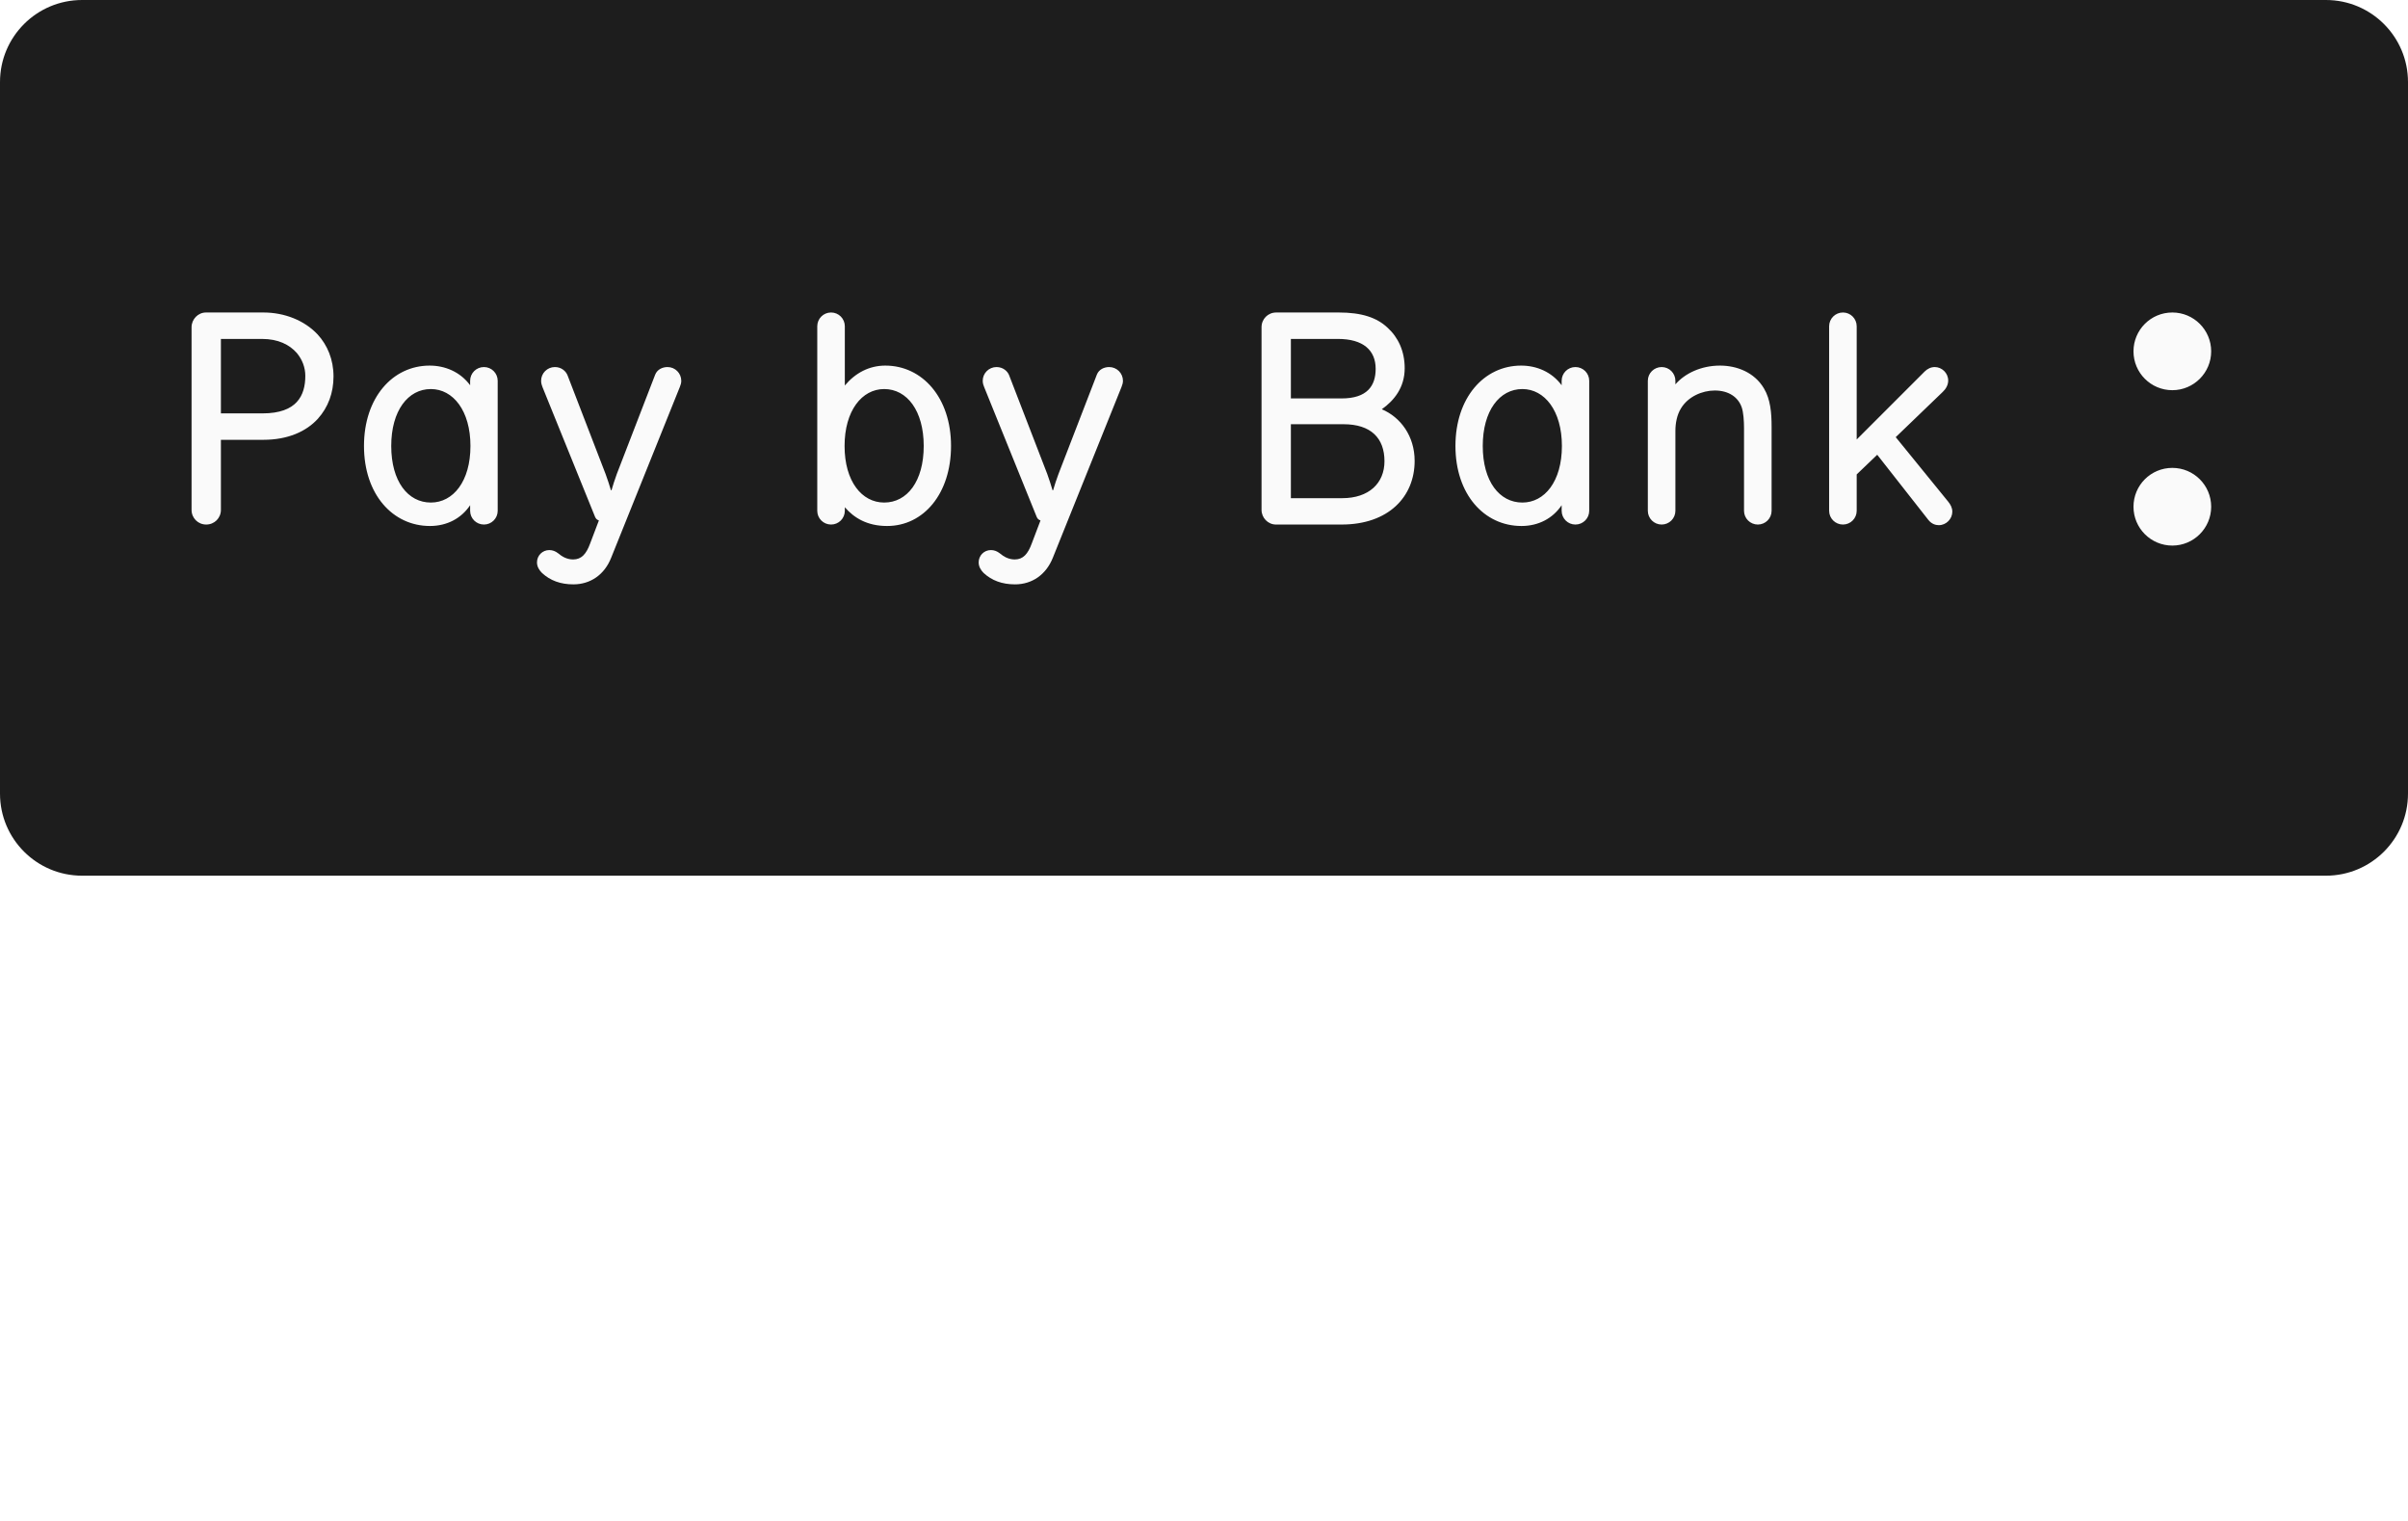
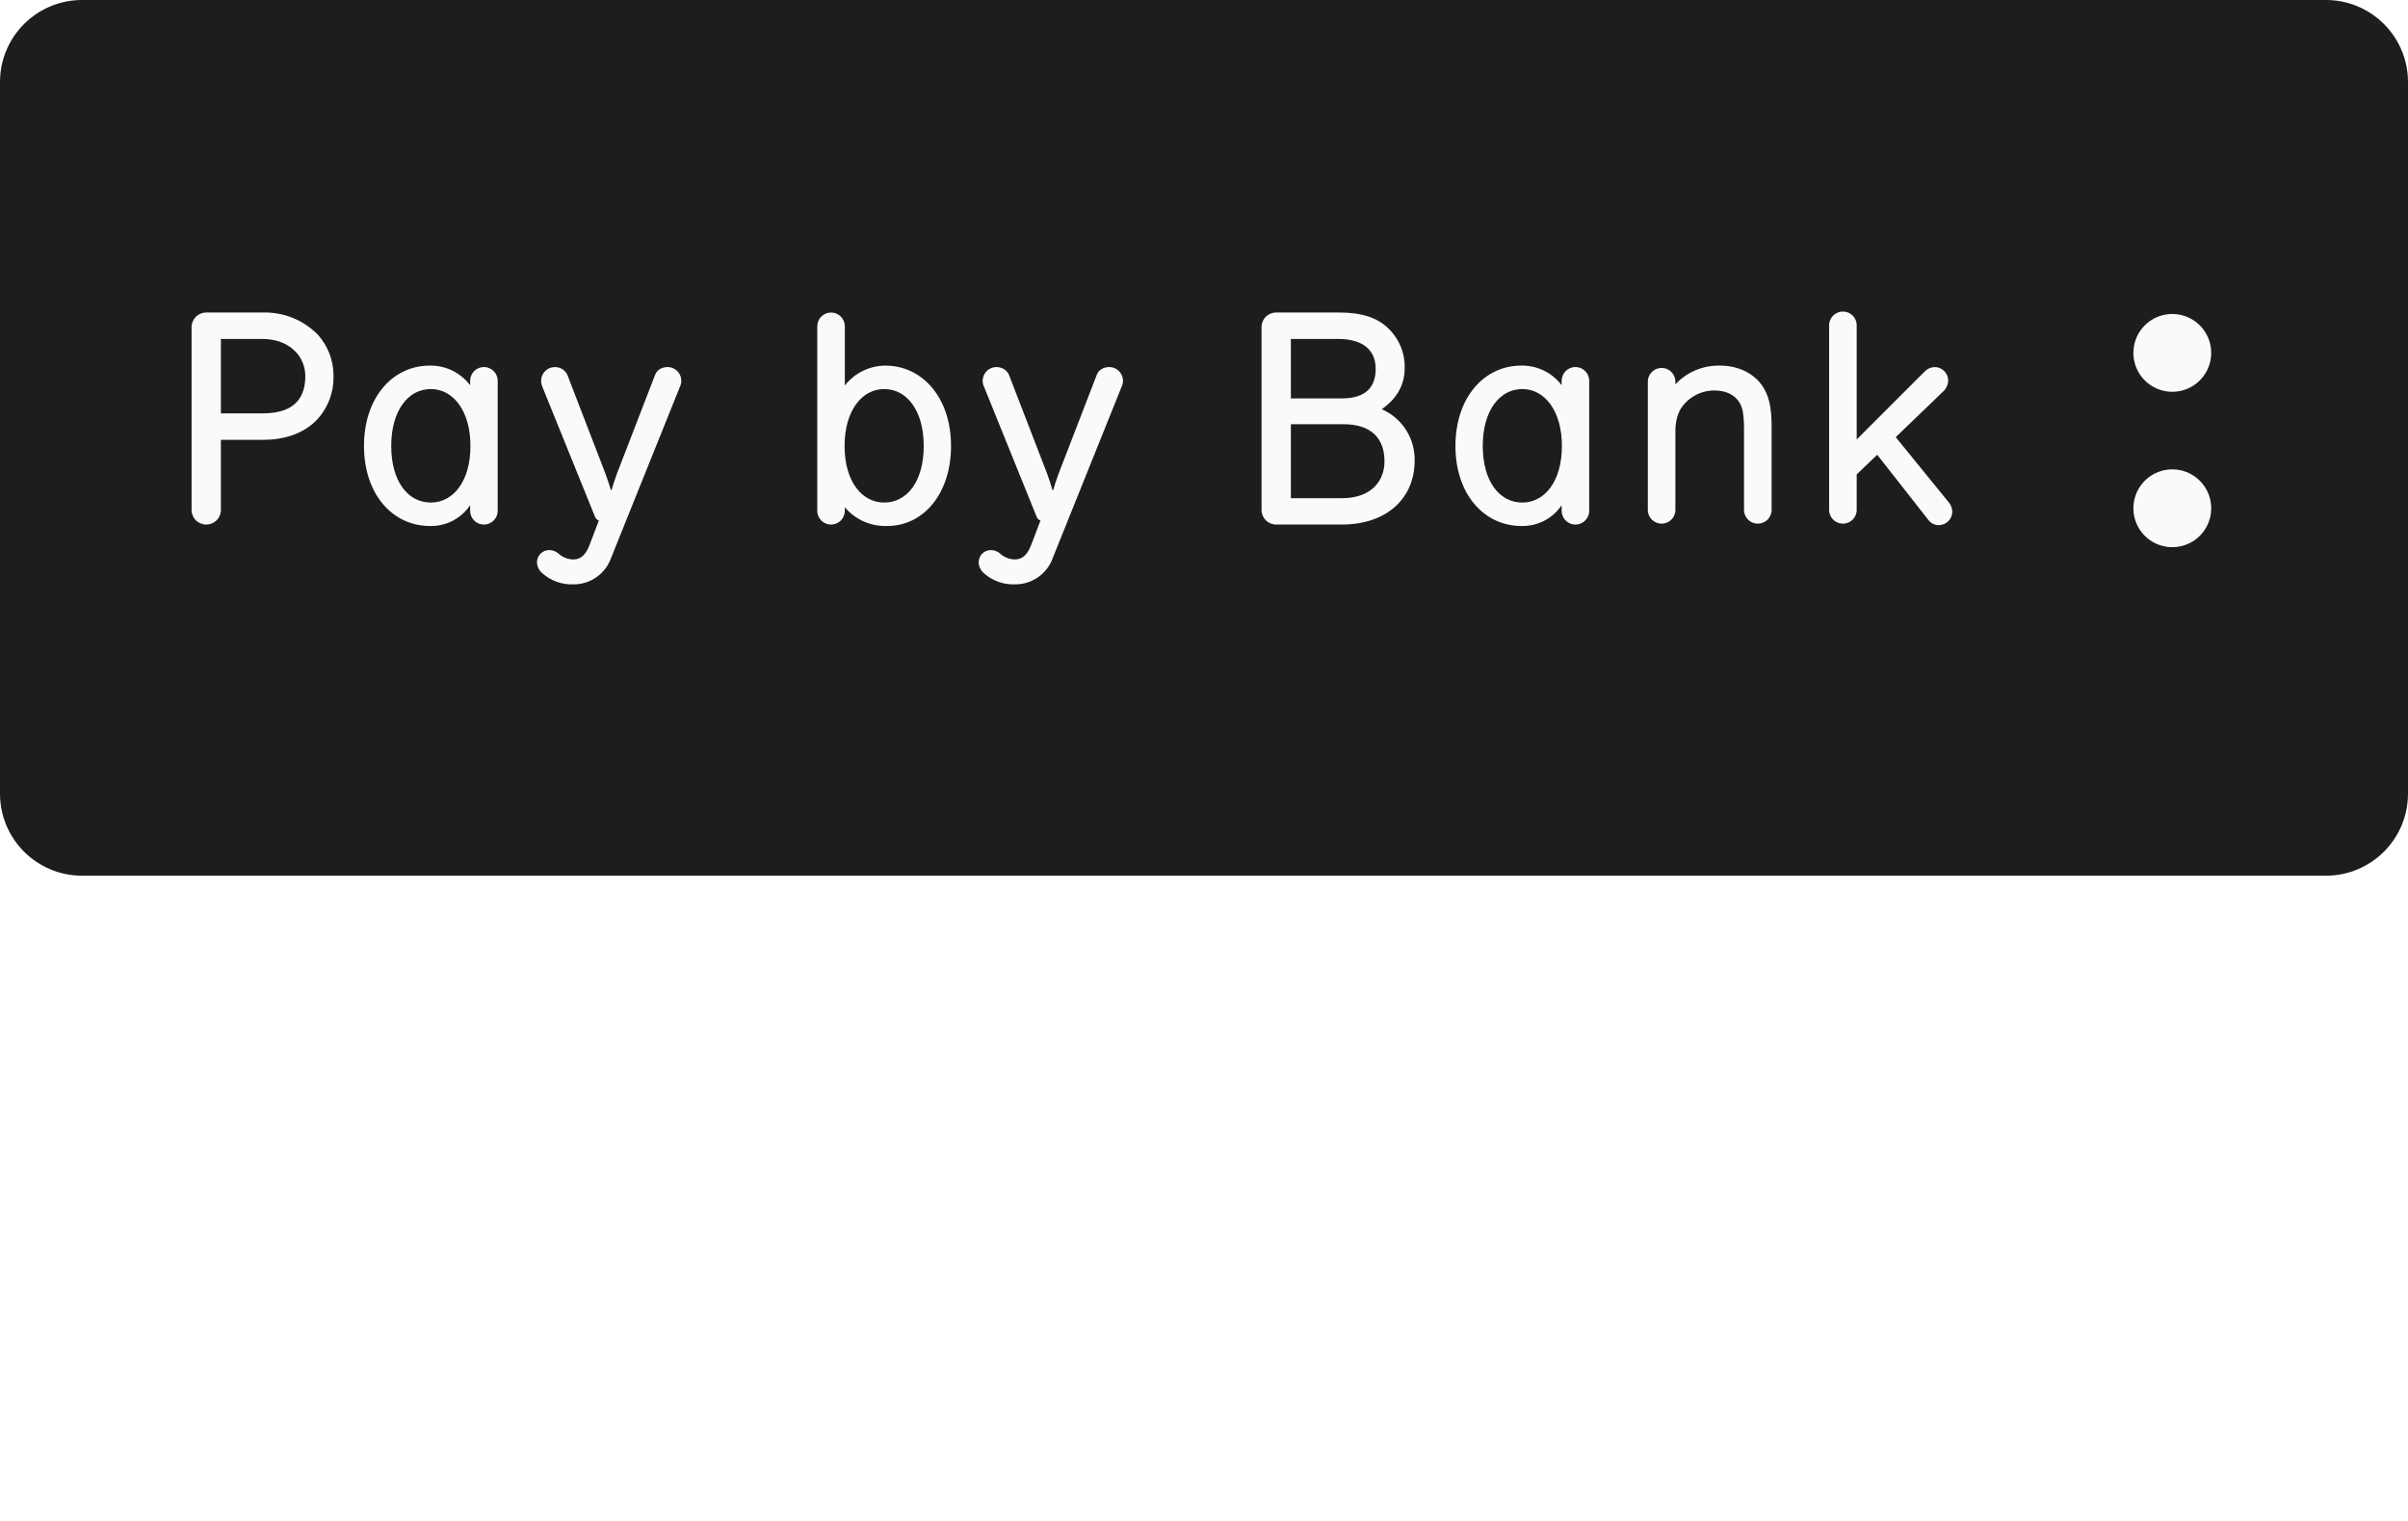
<svg xmlns="http://www.w3.org/2000/svg" viewBox="0 0 38 24" width="38" height="24" fill="none" aria-labelledby="pi-Pay By Bank">
-   <path width="88" height="32" rx="3" fill="#1D1D1D" d="M1.295 0H36.705A1.295 1.295 0 0 1 38 1.295V12.523A1.295 1.295 0 0 1 36.705 13.818H1.295A1.295 1.295 0 0 1 0 12.523V1.295A1.295 1.295 0 0 1 1.295 0z" />
-   <path fill-rule="evenodd" clip-rule="evenodd" d="M34.894 5.544C34.894 5.882 34.619 6.157 34.281 6.157C33.942 6.157 33.668 5.882 33.668 5.544C33.668 5.205 33.942 4.931 34.281 4.931C34.619 4.931 34.894 5.205 34.894 5.544ZM34.894 7.996C34.894 8.334 34.619 8.609 34.281 8.609C33.942 8.609 33.668 8.334 33.668 7.996C33.668 7.657 33.942 7.383 34.281 7.383C34.619 7.383 34.894 7.657 34.894 7.996ZM5.263 5.94C5.263 5.672 5.166 5.445 5.013 5.278C4.805 5.056 4.49 4.931 4.157 4.931H3.25C3.125 4.931 3.023 5.038 3.023 5.163V8.046C3.023 8.175 3.125 8.277 3.254 8.277C3.384 8.277 3.486 8.175 3.486 8.046V6.94H4.157C4.541 6.94 4.832 6.81 5.017 6.607C5.179 6.426 5.263 6.199 5.263 5.94ZM4.818 5.931C4.818 6.083 4.786 6.232 4.684 6.343C4.587 6.449 4.42 6.523 4.143 6.523H3.486V5.348H4.133C4.393 5.348 4.569 5.44 4.684 5.57C4.772 5.676 4.818 5.801 4.818 5.931ZM7.419 7.972V8.06C7.419 8.18 7.516 8.277 7.637 8.277C7.757 8.277 7.854 8.18 7.854 8.06V6.009C7.854 5.889 7.757 5.792 7.637 5.792C7.516 5.792 7.419 5.889 7.419 6.009V6.079C7.262 5.866 7.021 5.769 6.78 5.769C6.193 5.769 5.744 6.278 5.744 7.037C5.744 7.801 6.197 8.3 6.785 8.3C7.054 8.3 7.28 8.18 7.419 7.972ZM6.799 7.93C6.438 7.93 6.174 7.597 6.174 7.037C6.174 6.482 6.438 6.139 6.799 6.139C7.151 6.139 7.424 6.482 7.424 7.037C7.424 7.597 7.151 7.93 6.799 7.93ZM9.044 8.828C9.178 8.828 9.252 8.74 9.312 8.578L9.451 8.212C9.423 8.203 9.405 8.189 9.391 8.157L8.562 6.111C8.553 6.088 8.539 6.051 8.539 6.009C8.539 5.889 8.636 5.792 8.757 5.792C8.863 5.792 8.932 5.861 8.956 5.922L9.557 7.481C9.58 7.541 9.627 7.685 9.641 7.736H9.65C9.664 7.685 9.71 7.541 9.733 7.481L10.339 5.912C10.372 5.829 10.455 5.792 10.534 5.792C10.654 5.792 10.751 5.889 10.751 6.009C10.751 6.042 10.742 6.074 10.728 6.107L9.645 8.8C9.539 9.069 9.317 9.221 9.048 9.221C8.845 9.221 8.683 9.161 8.553 9.041C8.511 8.999 8.474 8.944 8.474 8.874C8.474 8.768 8.558 8.68 8.669 8.68C8.72 8.68 8.766 8.698 8.808 8.731C8.872 8.786 8.951 8.828 9.044 8.828ZM13.971 5.769C13.712 5.769 13.494 5.889 13.332 6.083V5.149C13.332 5.028 13.235 4.931 13.115 4.931C12.994 4.931 12.897 5.028 12.897 5.149V8.06C12.897 8.18 12.994 8.277 13.115 8.277C13.235 8.277 13.332 8.18 13.332 8.06V8.004C13.476 8.171 13.684 8.3 13.999 8.3C14.577 8.3 15.008 7.787 15.008 7.037C15.008 6.273 14.554 5.769 13.971 5.769ZM13.953 7.93C13.601 7.93 13.328 7.597 13.328 7.037C13.328 6.482 13.601 6.139 13.953 6.139C14.314 6.139 14.577 6.482 14.577 7.037C14.577 7.597 14.314 7.93 13.953 7.93ZM16.013 8.828C16.147 8.828 16.221 8.74 16.281 8.578L16.42 8.212C16.392 8.203 16.374 8.189 16.36 8.157L15.532 6.111C15.522 6.088 15.508 6.051 15.508 6.009C15.508 5.889 15.606 5.792 15.726 5.792C15.832 5.792 15.902 5.861 15.925 5.922L16.527 7.481C16.55 7.541 16.596 7.685 16.61 7.736H16.619C16.633 7.685 16.679 7.541 16.703 7.481L17.309 5.912C17.341 5.829 17.425 5.792 17.503 5.792C17.624 5.792 17.721 5.889 17.721 6.009C17.721 6.042 17.711 6.074 17.698 6.107L16.615 8.8C16.508 9.069 16.286 9.221 16.018 9.221C15.814 9.221 15.652 9.161 15.522 9.041C15.481 8.999 15.444 8.944 15.444 8.874C15.444 8.768 15.527 8.68 15.638 8.68C15.689 8.68 15.735 8.698 15.777 8.731C15.842 8.786 15.92 8.828 16.013 8.828ZM22.324 7.273C22.324 6.88 22.102 6.583 21.806 6.458C22 6.32 22.167 6.116 22.167 5.81C22.167 5.542 22.065 5.324 21.898 5.172C21.727 5.01 21.487 4.931 21.126 4.931H20.14C20.01 4.931 19.908 5.033 19.908 5.163V8.046C19.908 8.171 20.01 8.277 20.135 8.277H21.172C21.912 8.277 22.324 7.838 22.324 7.273ZM21.709 5.82C21.709 6.088 21.575 6.287 21.172 6.287H20.371V5.348H21.112C21.514 5.348 21.709 5.528 21.709 5.82ZM21.848 7.278C21.848 7.625 21.602 7.861 21.181 7.861H20.371V6.694H21.2C21.639 6.694 21.848 6.917 21.848 7.278ZM24.644 8.06V7.972C24.505 8.18 24.278 8.3 24.01 8.3C23.422 8.3 22.968 7.801 22.968 7.037C22.968 6.278 23.417 5.769 24.005 5.769C24.246 5.769 24.486 5.866 24.644 6.079V6.009C24.644 5.889 24.741 5.792 24.861 5.792C24.982 5.792 25.079 5.889 25.079 6.009V8.06C25.079 8.18 24.982 8.277 24.861 8.277C24.741 8.277 24.644 8.18 24.644 8.06ZM23.399 7.037C23.399 7.597 23.663 7.93 24.024 7.93C24.375 7.93 24.648 7.597 24.648 7.037C24.648 6.482 24.375 6.139 24.024 6.139C23.663 6.139 23.399 6.482 23.399 7.037ZM26.439 6.009C26.439 5.889 26.342 5.792 26.222 5.792C26.102 5.792 26.004 5.889 26.004 6.009V8.06C26.004 8.18 26.102 8.277 26.222 8.277C26.342 8.277 26.439 8.18 26.439 8.06V6.796C26.439 6.681 26.463 6.546 26.527 6.444C26.638 6.259 26.861 6.162 27.06 6.162C27.282 6.162 27.43 6.269 27.485 6.426C27.513 6.505 27.522 6.644 27.522 6.755V8.06C27.522 8.18 27.62 8.277 27.74 8.277C27.86 8.277 27.957 8.18 27.957 8.06V6.731C27.957 6.514 27.939 6.301 27.837 6.13C27.684 5.871 27.402 5.769 27.143 5.769C26.842 5.769 26.587 5.894 26.439 6.065V6.009ZM30.744 6.005C30.744 6.074 30.707 6.139 30.657 6.185L29.916 6.898L30.744 7.916C30.782 7.963 30.809 8.013 30.809 8.074C30.809 8.189 30.712 8.287 30.596 8.287C30.545 8.287 30.481 8.268 30.43 8.203L29.624 7.176L29.3 7.486V8.06C29.3 8.18 29.203 8.277 29.083 8.277C28.963 8.277 28.865 8.18 28.865 8.06V5.149C28.865 5.028 28.963 4.931 29.083 4.931C29.203 4.931 29.3 5.028 29.3 5.149V6.935L30.374 5.861C30.416 5.82 30.471 5.792 30.532 5.792C30.643 5.792 30.744 5.885 30.744 6.005Z" fill="#FAFAFA" />
+   <path width="88" height="32" rx="3" fill="#1D1D1D" d="M1.295 0h35.41A1.295 1.295 0 0138 1.295v11.228a1.295 1.295 0 01-1.295 1.295H1.295A1.295 1.295 0 010 12.523V1.295A1.295 1.295 0 011.295 0z" />
+   <path fill-rule="evenodd" clip-rule="evenodd" d="M34.894 5.544a.614.614 0 11-1.227-.001.614.614 0 011.227.001zm0 2.452a.614.614 0 11-1.227-.001.614.614 0 011.227.001zM5.263 5.94a.965.965 0 00-.25-.662 1.172 1.172 0 00-.856-.347H3.25a.232.232 0 00-.227.232v2.883a.23.23 0 00.231.231.23.23 0 00.232-.231V6.94h.671c.384 0 .675-.13.86-.333a.975.975 0 00.246-.667zm-.445-.009c0 .152-.032.301-.134.412-.097.106-.264.18-.541.18h-.657V5.348h.647c.26 0 .436.092.551.222a.56.56 0 01.134.361zm2.601 2.041v.088a.217.217 0 00.435 0V6.009a.217.217 0 00-.435 0v.07a.78.78 0 00-.639-.31c-.587 0-1.036.509-1.036 1.268 0 .764.453 1.263 1.041 1.263a.74.74 0 00.634-.328zm-.62-.042c-.361 0-.625-.333-.625-.893 0-.555.264-.898.625-.898.352 0 .625.343.625.898 0 .56-.273.893-.625.893zm2.245.898c.134 0 .208-.088.268-.25l.139-.366a.088.088 0 01-.06-.055l-.829-2.046a.28.28 0 01-.023-.102c0-.12.097-.217.218-.217.106 0 .175.069.199.13l.601 1.559c.023.06.07.204.084.255h.009a4.15 4.15 0 01.083-.255l.606-1.569c.033-.083.116-.12.195-.12a.217.217 0 01.194.315L9.645 8.8a.626.626 0 01-.597.421.696.696 0 01-.495-.18.237.237 0 01-.079-.167c0-.106.084-.194.195-.194a.22.22 0 01.139.051.362.362 0 00.236.097zm4.927-3.059a.82.82 0 00-.639.314v-.934a.217.217 0 10-.435 0V8.06a.217.217 0 00.435 0v-.056a.835.835 0 00.667.296c.578 0 1.009-.513 1.009-1.263 0-.764-.454-1.268-1.037-1.268zm-.018 2.161c-.352 0-.625-.333-.625-.893 0-.555.273-.898.625-.898.361 0 .624.343.624.898 0 .56-.263.893-.624.893zm2.06.898c.134 0 .208-.088.268-.25l.139-.366a.088.088 0 01-.06-.055l-.828-2.046a.218.218 0 01.194-.319c.106 0 .176.069.199.13l.602 1.559c.023.06.069.204.083.255h.009c.014-.051.06-.195.084-.255l.606-1.569c.032-.083.116-.12.194-.12a.217.217 0 01.195.315L16.615 8.8a.627.627 0 01-.597.421.697.697 0 01-.496-.18.24.24 0 01-.078-.167c0-.106.083-.194.194-.194a.22.22 0 01.139.051.364.364 0 00.236.097zm6.311-1.555a.862.862 0 00-.518-.815c.194-.138.361-.342.361-.648a.839.839 0 00-.269-.638c-.171-.162-.411-.241-.772-.241h-.986a.23.23 0 00-.232.232v2.883a.23.23 0 00.227.231h1.037c.74 0 1.152-.439 1.152-1.004zm-.615-1.453c0 .268-.134.467-.537.467h-.801v-.939h.741c.402 0 .597.18.597.472zm.139 1.458c0 .347-.246.583-.667.583h-.81V6.694h.829c.439 0 .648.223.648.584zm2.796.782v-.088a.742.742 0 01-.634.328c-.588 0-1.042-.499-1.042-1.263 0-.759.449-1.268 1.037-1.268a.78.78 0 01.639.31v-.07a.217.217 0 01.435 0V8.06a.217.217 0 01-.435 0zm-1.245-1.023c0 .56.264.893.625.893.351 0 .624-.333.624-.893 0-.555-.273-.898-.624-.898-.361 0-.625.343-.625.898zm3.04-1.028a.218.218 0 00-.435 0V8.06a.218.218 0 00.435 0V6.796c0-.115.024-.25.088-.352a.63.63 0 01.533-.282c.222 0 .37.107.425.264.028.079.037.218.037.329V8.06a.218.218 0 00.435 0V6.731c0-.217-.018-.43-.12-.601-.153-.259-.435-.361-.694-.361a.932.932 0 00-.704.296v-.056zm4.305-.004a.252.252 0 01-.087.18l-.741.713.828 1.018a.248.248 0 01.065.158.216.216 0 01-.213.213.207.207 0 01-.166-.084l-.806-1.027-.324.31v.574a.218.218 0 01-.435 0V5.149a.218.218 0 11.435 0v1.786l1.074-1.074a.228.228 0 01.158-.069c.111 0 .212.093.212.213z" fill="#FAFAFA" />
</svg>
